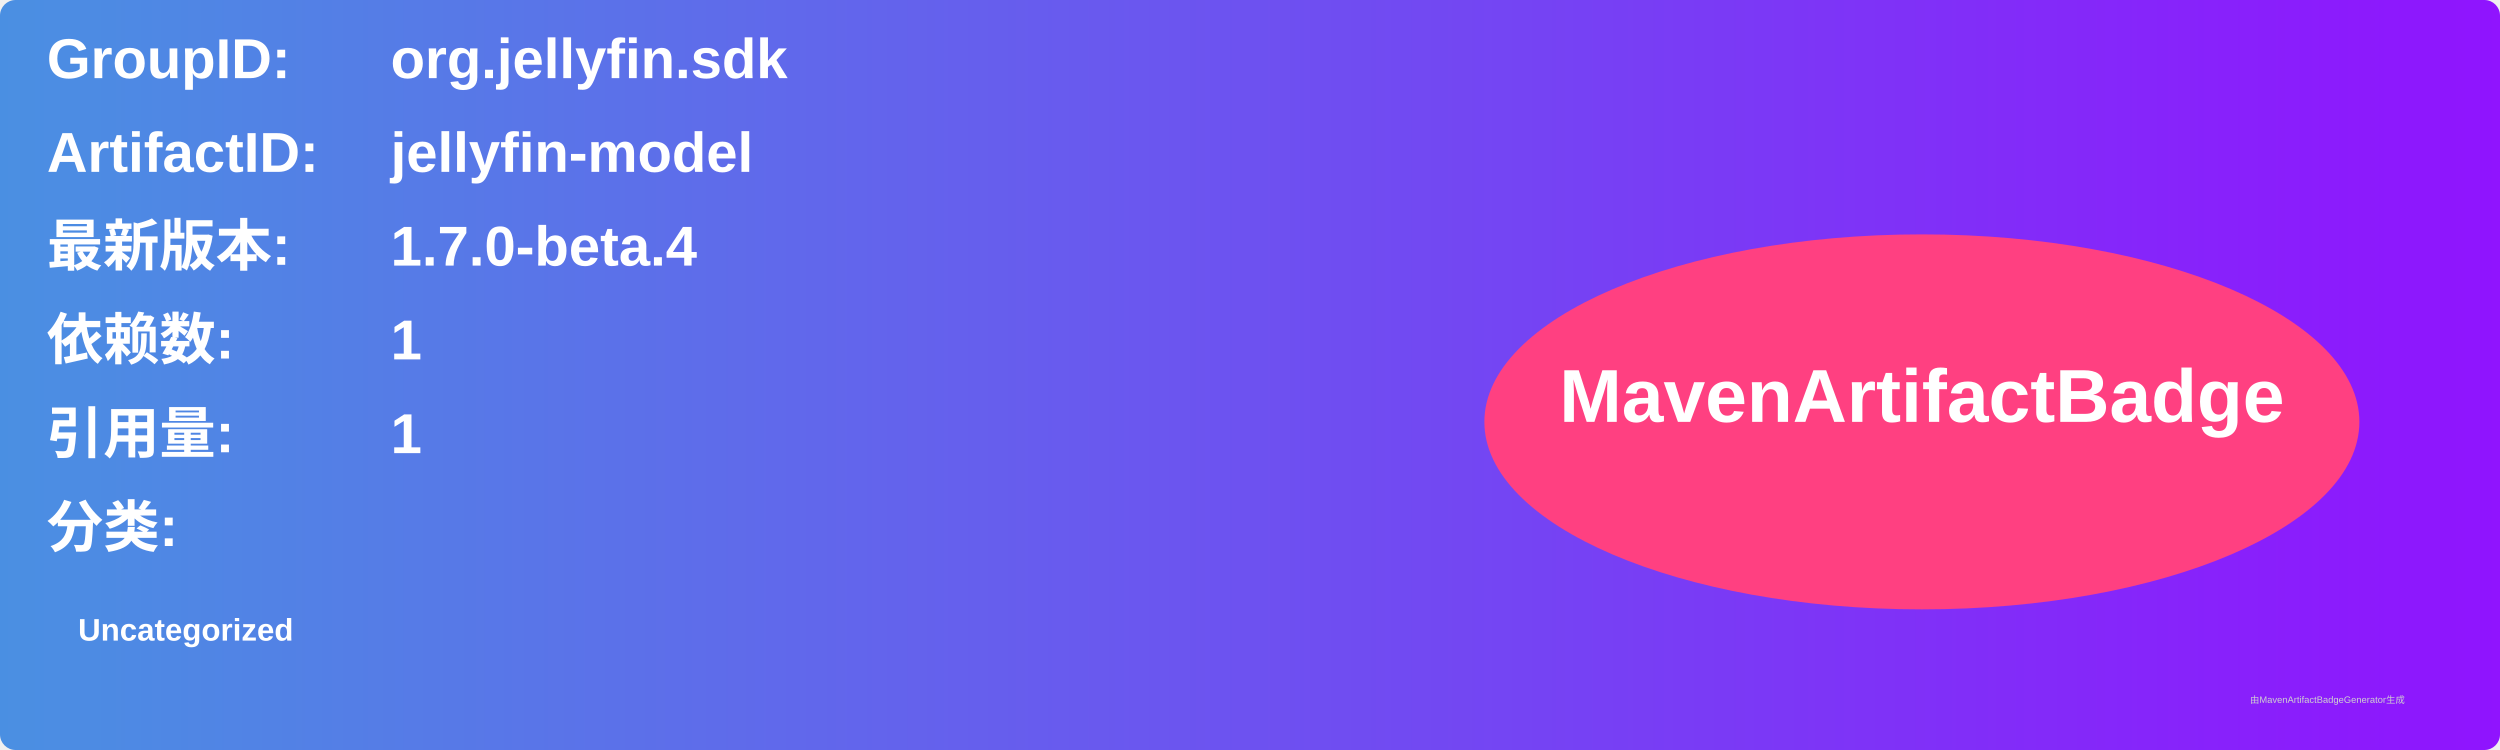
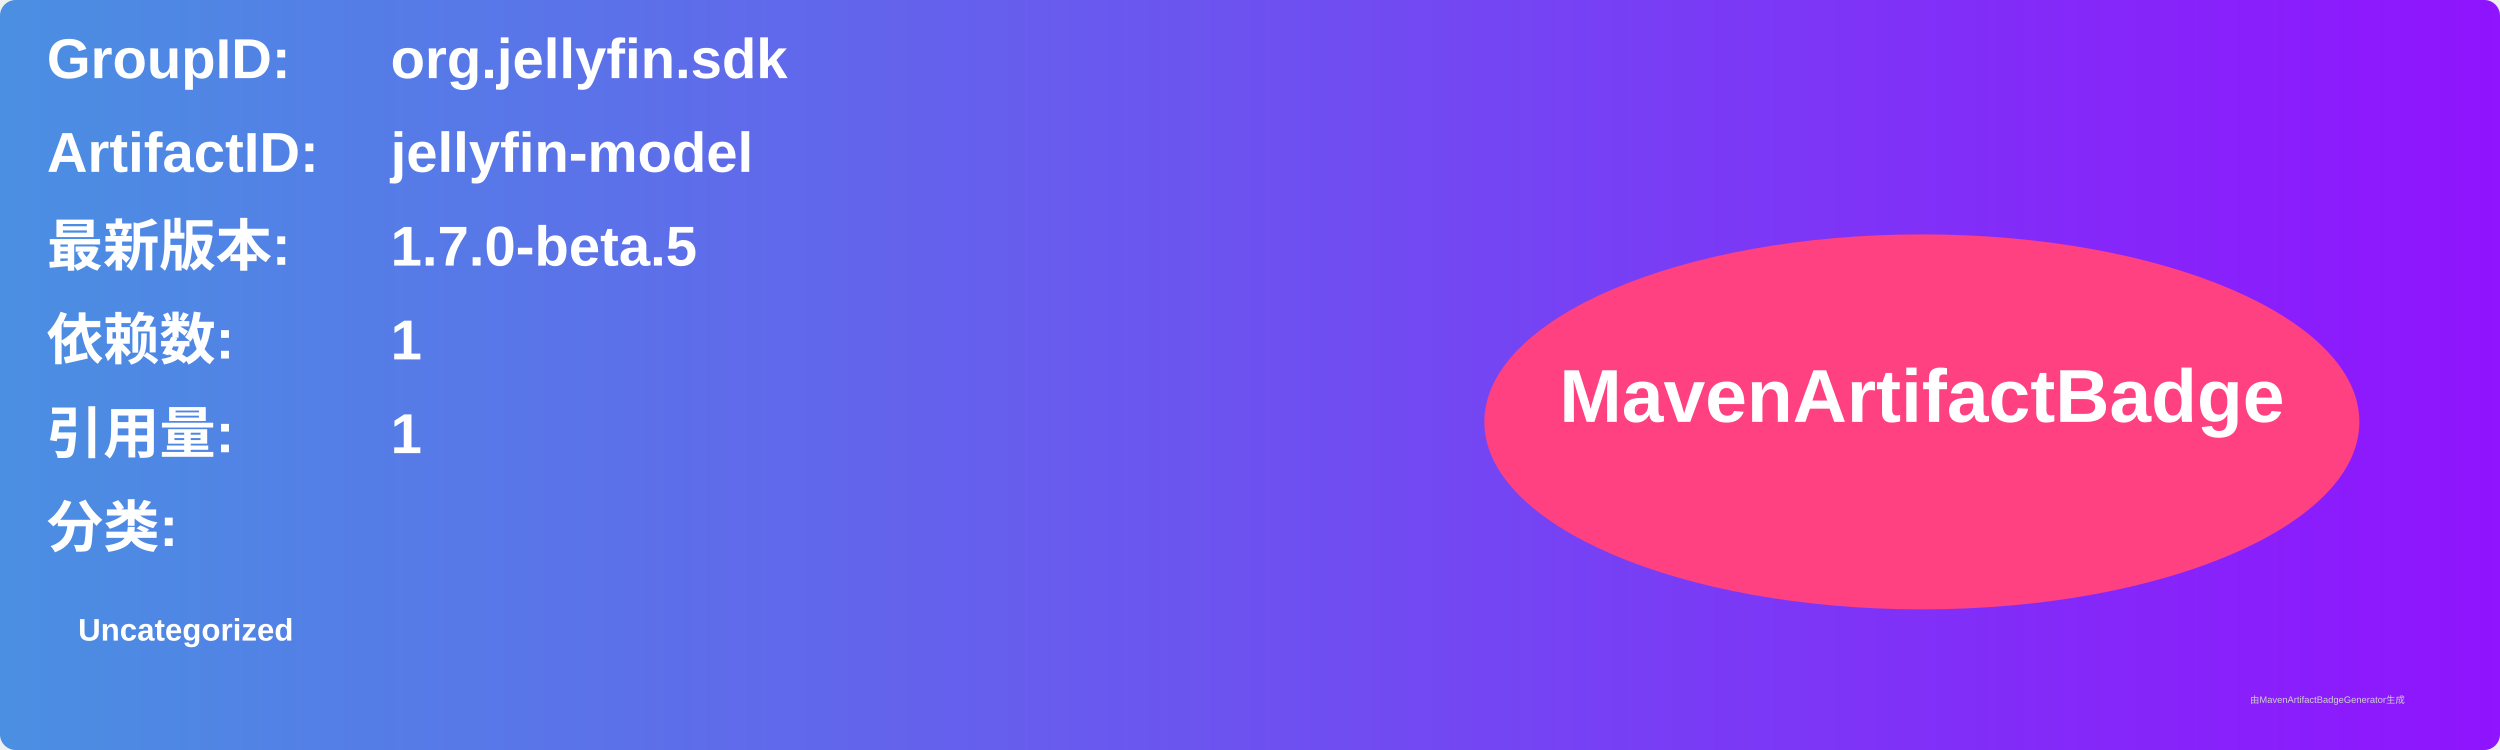
<svg xmlns="http://www.w3.org/2000/svg" width="800" height="240" viewBox="0 0 800 240">
  <linearGradient id="grad" x1="0%" y1="0%" x2="100%" y2="0%">
    <stop offset="0%" stop-color="#4a90e2" />
    <stop offset="100%" stop-color="#9013fe" />
  </linearGradient>
  <rect width="100%" height="100%" rx="5" ry="5" fill="url(#grad)" />
  <g transform="translate(15, 15)">
    <text x="0" y="10" font-family="Arial" font-size="18" fill="white" font-weight="bold" width="260">GroupID:</text>
    <text x="110" y="10" font-family="Arial" font-size="18" fill="white" font-weight="bold" width="460">org.jellyfin.sdk</text>
    <text x="0" y="40" font-family="Arial" font-size="18" fill="white" font-weight="bold" width="260">ArtifactID:</text>
    <text x="110" y="40" font-family="Arial" font-size="18" fill="white" font-weight="bold" width="460">jellyfin-model</text>
    <text x="0" y="70" font-family="Arial" font-size="18" fill="white" font-weight="bold">最新版本:</text>
    <text x="110" y="70" font-family="Arial" font-size="18" fill="white" font-weight="bold">
-       <tspan font-weight="bold">1.7.0-beta.4</tspan>
+       <tspan font-weight="bold">1.7.0-beta.5</tspan>
    </text>
    <text x="0" y="100" font-family="Arial" font-size="18" fill="white" font-weight="bold">依赖数: </text>
    <text x="110" y="100" font-family="Arial" font-size="18" fill="white">
      <tspan font-weight="bold">1</tspan>
    </text>
    <text x="0" y="130" font-family="Arial" font-size="18" fill="white" font-weight="bold">引用量: </text>
    <text x="110" y="130" font-family="Arial" font-size="18" fill="white">
      <tspan font-weight="bold">1</tspan>
    </text>
    <text x="0" y="160" font-family="Arial" font-size="18" fill="white" font-weight="bold">分类:</text>
    <text x="10" y="190" font-family="Arial" font-size="10" fill="white">
      <tspan font-weight="bold">Uncategorized</tspan>
    </text>
    <ellipse cx="600" cy="120" rx="140" ry="60" fill="#ff4081" />
    <text x="600" y="120" text-anchor="middle" font-family="Arial" font-size="24" fill="white" font-weight="bold">MavenArtifactBadge</text>
  </g>
  <text x="720" y="225" font-family="Arial" font-size="3" fill="#d0d0d0">由MavenArtifactBadgeGenerator生成</text>
</svg>
